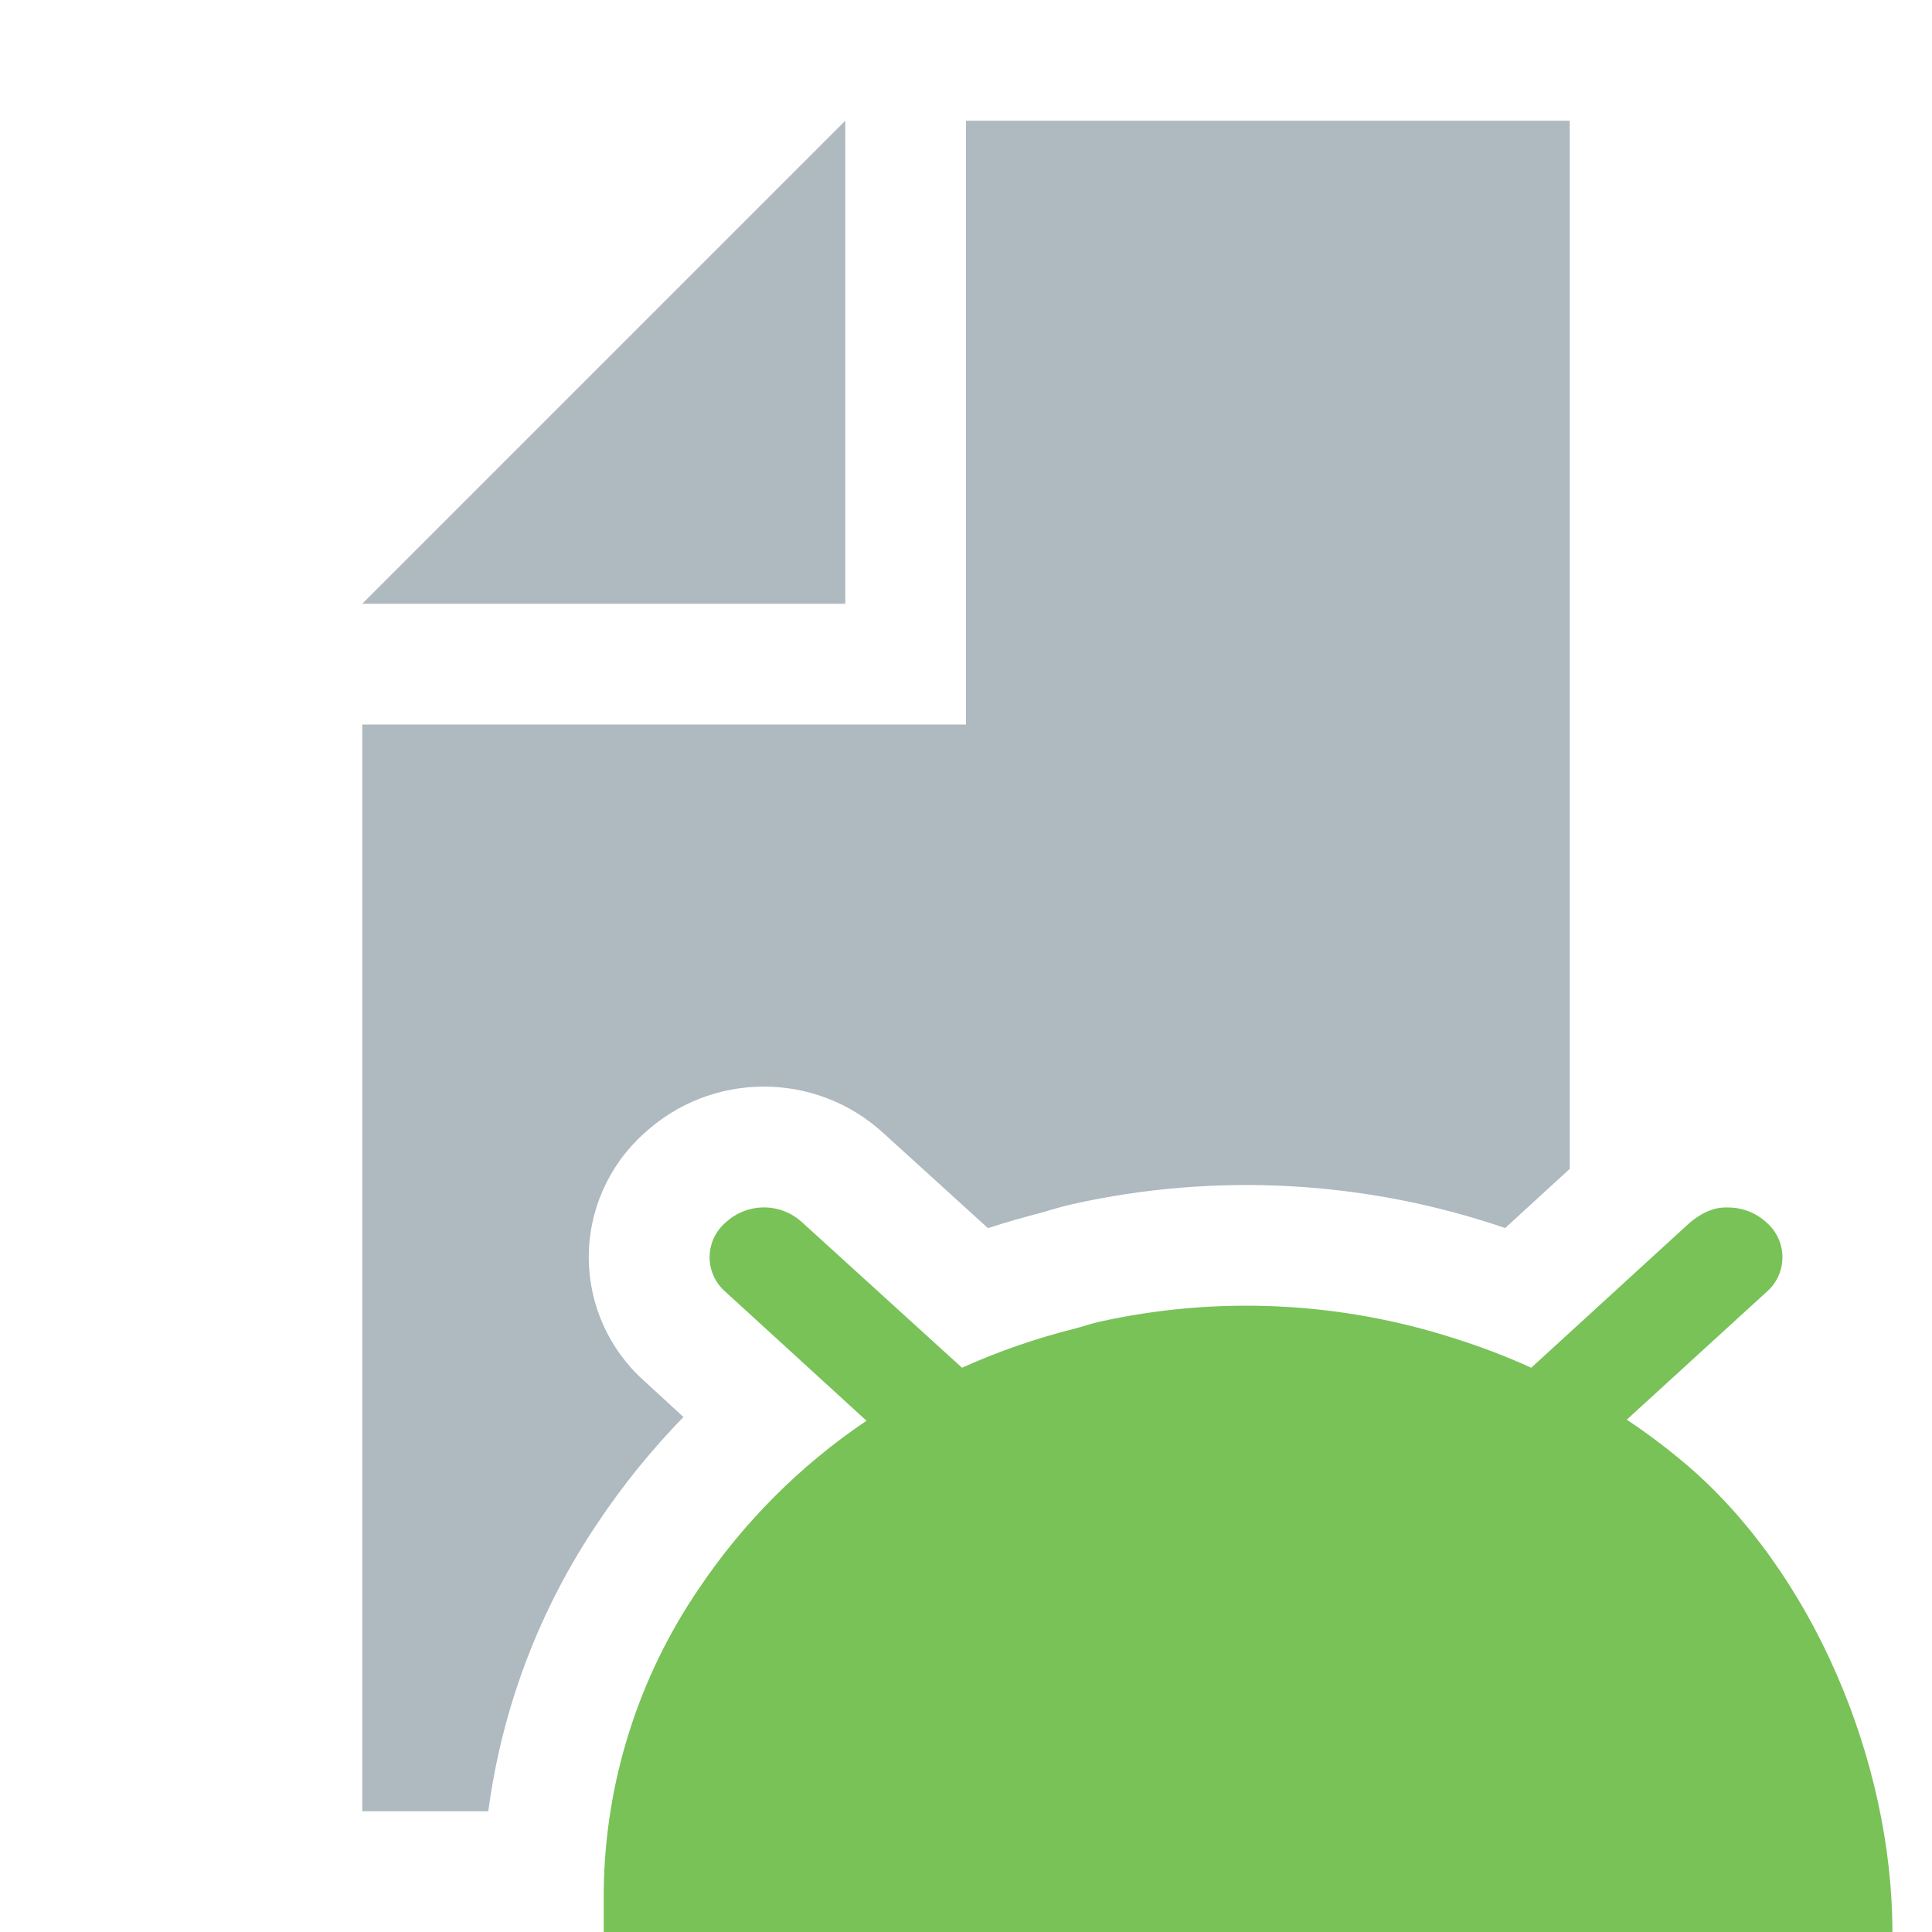
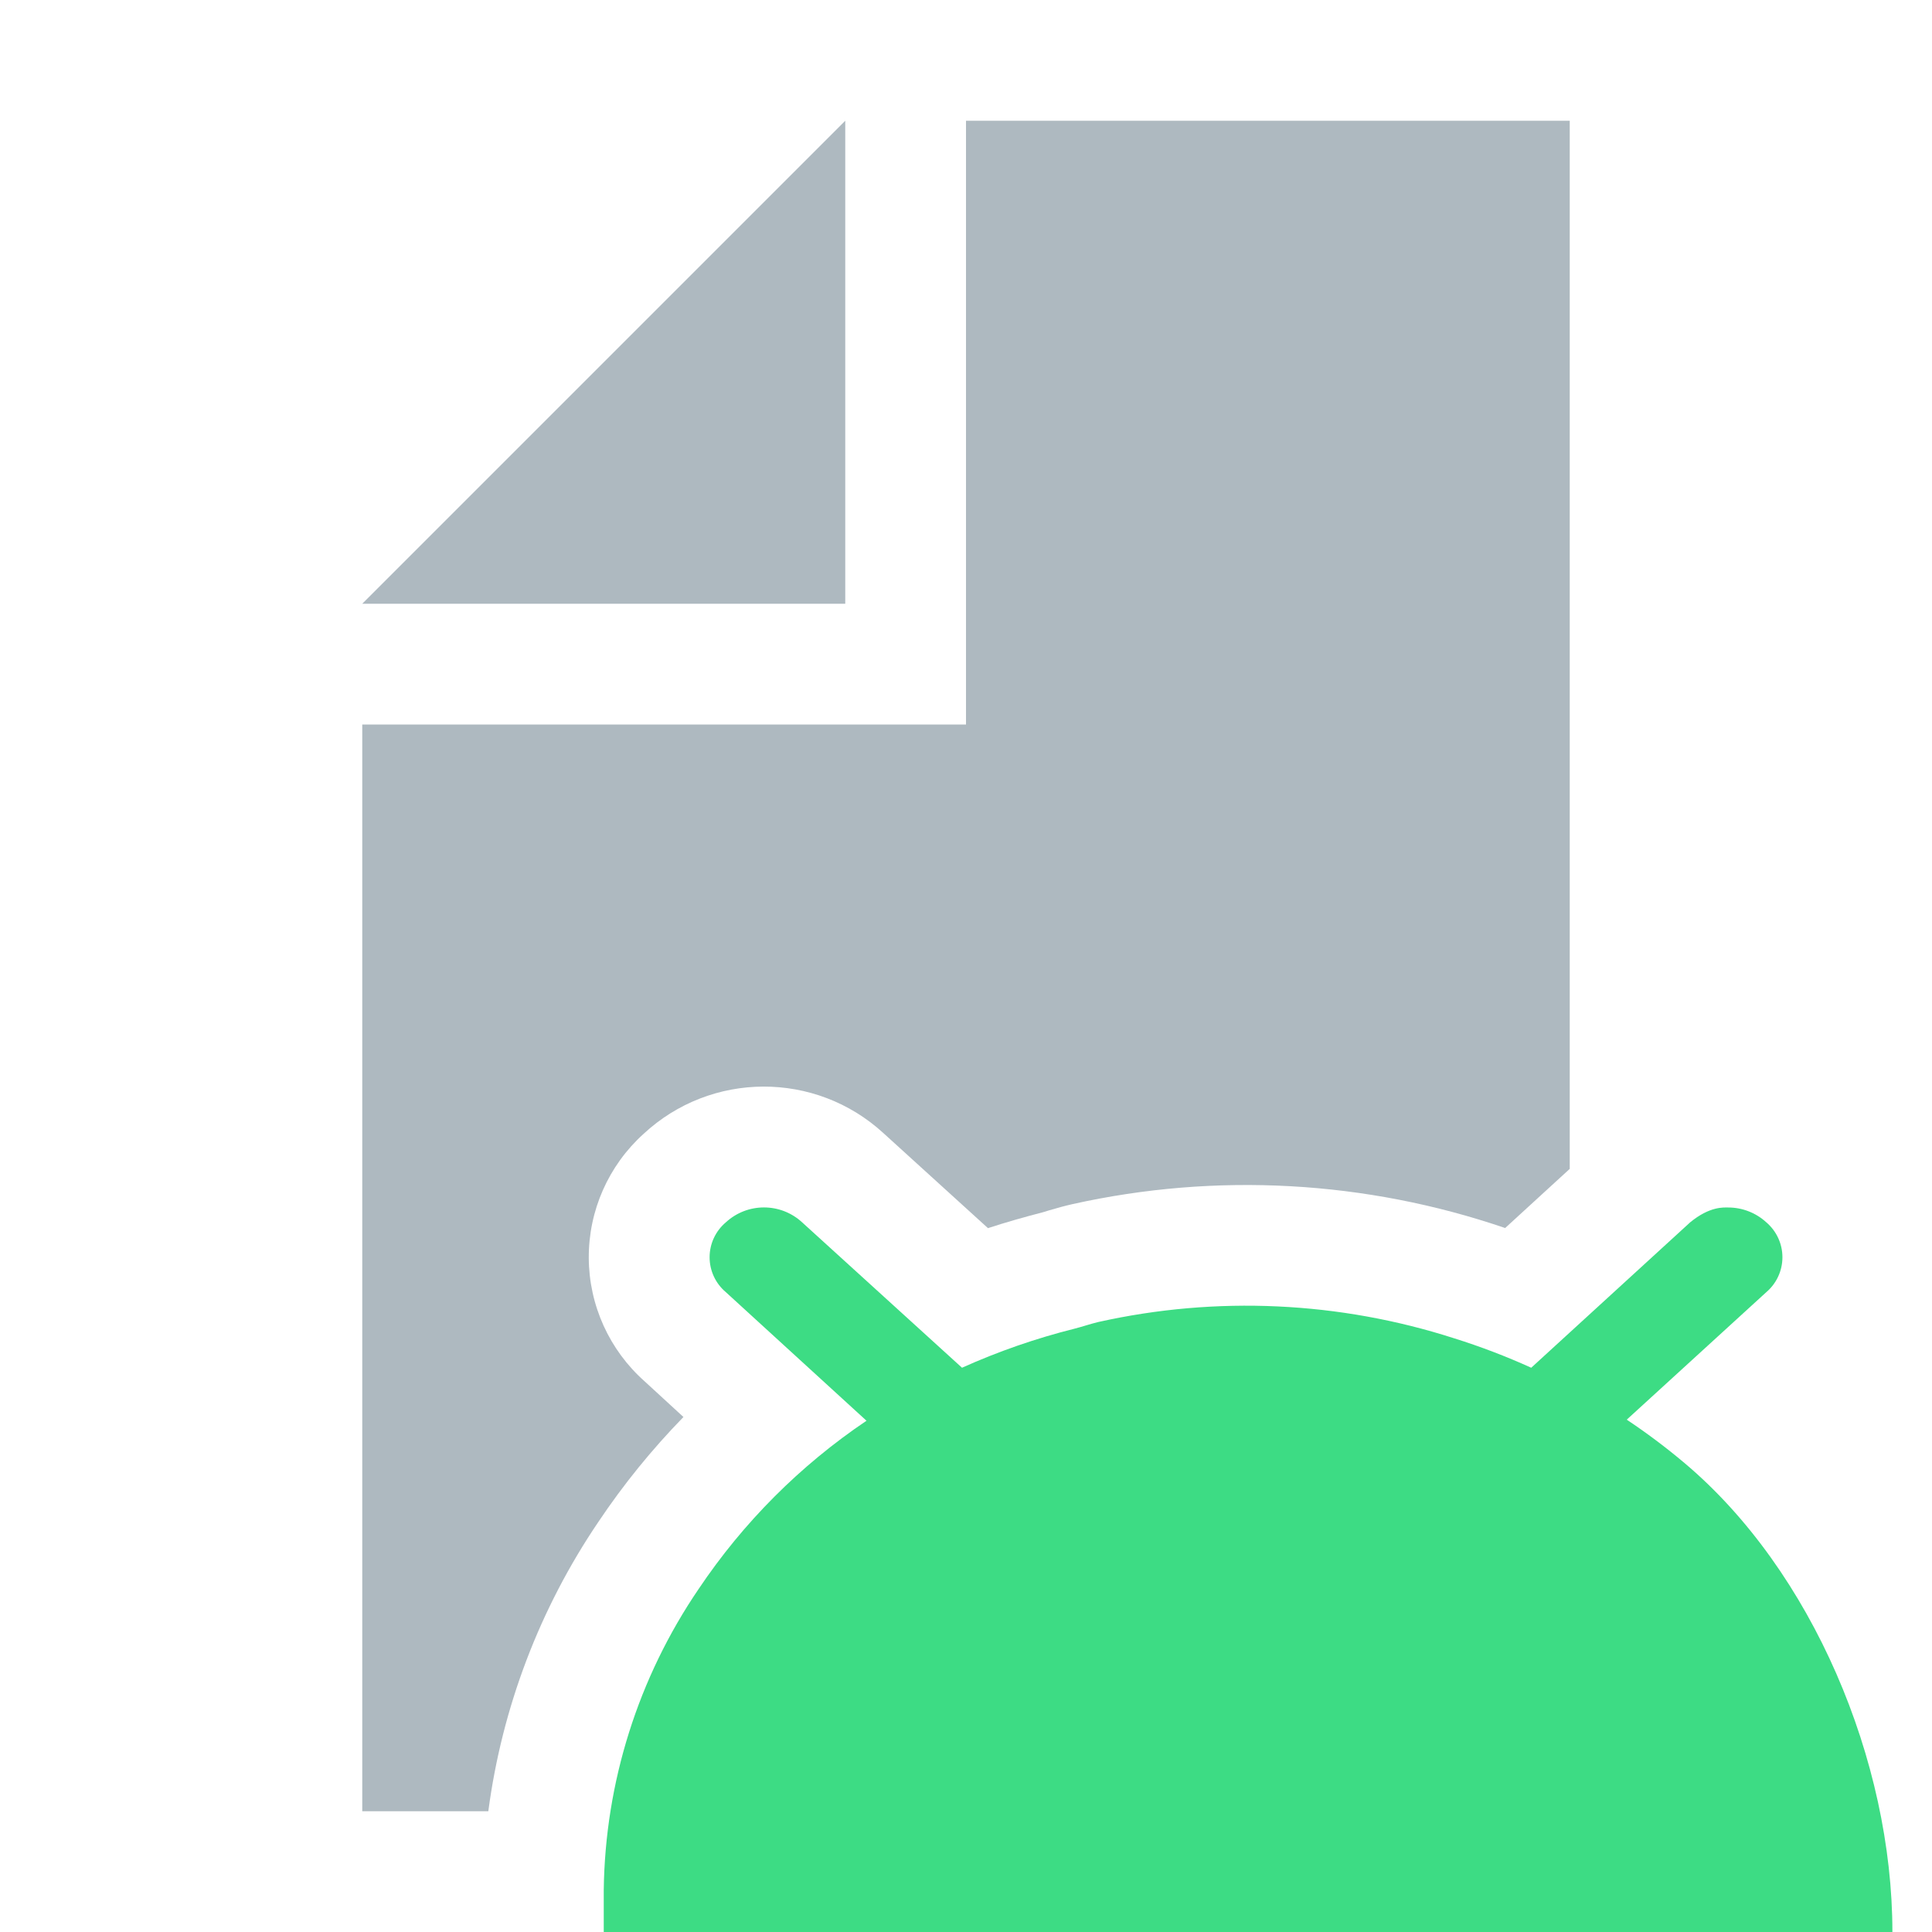
<svg xmlns="http://www.w3.org/2000/svg" width="16" height="16" viewBox="0 0 16 16">
-   <rect width="16" height="16" fill="none" />
+   <rect id="frame" width="16" height="16" fill="none" />
  <g fill="none" fill-rule="evenodd">
    <path d="M13 9.68l-.535.49a6.626 6.626 0 0 0-3.583-.198c-.07.016-.12.03-.195.052l-.049.015c-.154.04-.307.083-.456.132l-.867-.788a1.464 1.464 0 0 0-1.985.007 1.375 1.375 0 0 0 .01 2.051l.32.294c-.26.267-.496.557-.704.868A5.576 5.576 0 0 0 4.044 15H3V6h5V1h5v8.68zM7 1v4H3l4-4z" fill-opacity=".8" fill="#9AA7B0" />
-     <path d="M13.472 11.757l1.156-1.056a.38.38 0 0 0 0-.578.466.466 0 0 0-.316-.123c-.037 0-.152-.011-.315.123l-1.316 1.204a5.582 5.582 0 0 0-.636-.243 5.624 5.624 0 0 0-2.948-.136c-.067.016-.13.038-.196.055a5.568 5.568 0 0 0-.934.324l-1.324-1.204a.466.466 0 0 0-.632 0 .378.378 0 0 0 0 .578l1.165 1.065a5.113 5.113 0 0 0-1.39 1.393A4.53 4.53 0 0 0 5 15.652V16h10.672c0-1.417-.664-2.994-1.723-3.885a5.324 5.324 0 0 0-.477-.358z" fill="#78C257" />
+     <path d="M13.472 11.757l1.156-1.056a.38.38 0 0 0 0-.578.466.466 0 0 0-.316-.123c-.037 0-.152-.011-.315.123l-1.316 1.204a5.582 5.582 0 0 0-.636-.243 5.624 5.624 0 0 0-2.948-.136c-.067.016-.13.038-.196.055a5.568 5.568 0 0 0-.934.324l-1.324-1.204a.466.466 0 0 0-.632 0 .378.378 0 0 0 0 .578l1.165 1.065a5.113 5.113 0 0 0-1.39 1.393A4.53 4.53 0 0 0 5 15.652V16h10.672c0-1.417-.664-2.994-1.723-3.885a5.324 5.324 0 0 0-.477-.358z" fill="#3DDC84" />
  </g>
</svg>
